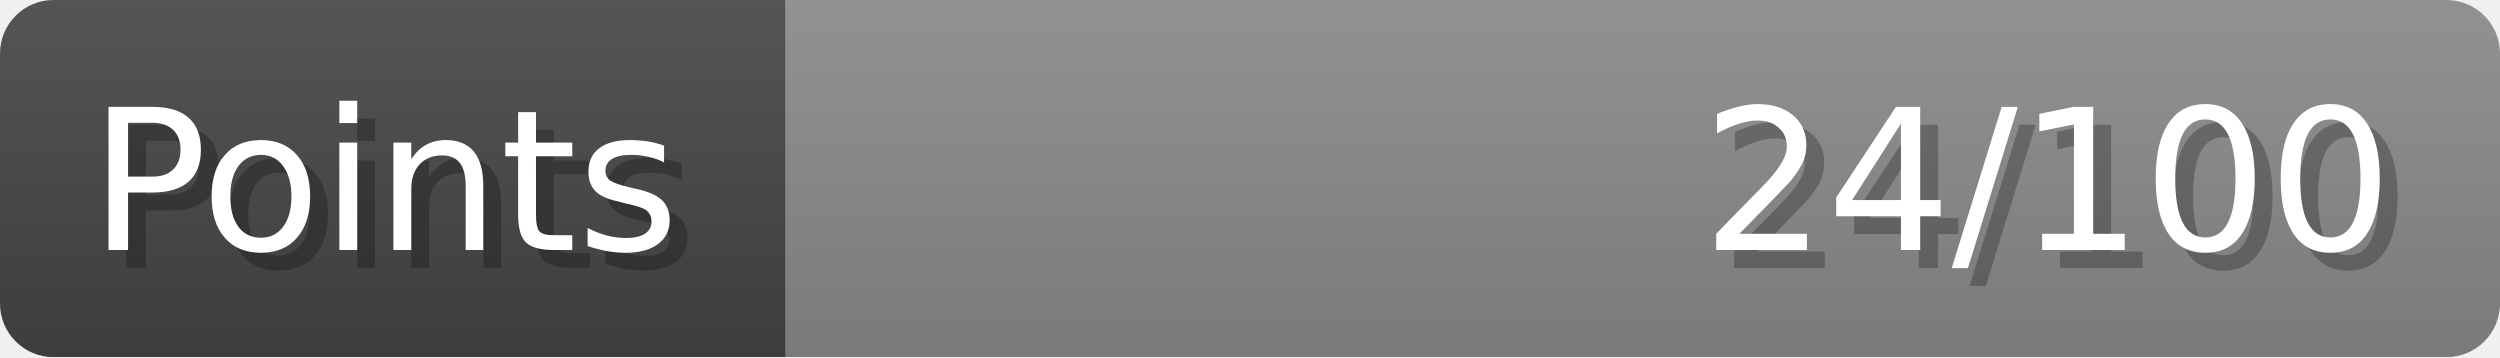
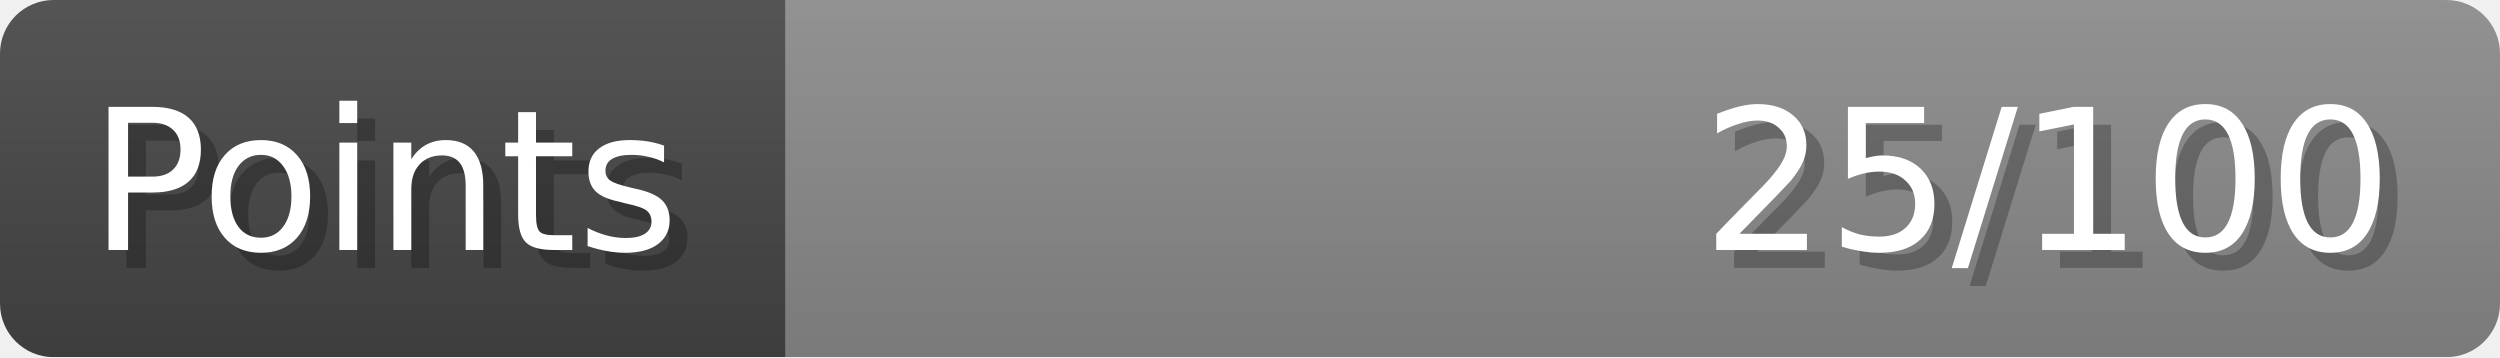
- <svg xmlns="http://www.w3.org/2000/svg" width="140px" height="20px" role="img" aria-label="Points: 24/100">
+ <svg xmlns="http://www.w3.org/2000/svg" width="140px" height="20px" role="img" aria-label="Points: 25/100">
  <linearGradient id="a" x2="0" y2="100%">
    <stop offset="0" stop-opacity=".1" stop-color="#EEE" />
    <stop offset="1" stop-opacity=".1" />
  </linearGradient>
  <mask id="m">
    <rect width="100%" height="100%" rx="3" fill="#FFF" />
  </mask>
  <g mask="url(#m)">
    <rect x="0" y="0" width="44" height="20" fill="#444" />
    <svg x="44" y="0" width="96" height="20">
      <rect width="100%" height="100%" fill="#888888" />
      <rect width="0%" height="100%" fill="#33CC11" transform="">
-         <animate attributeName="width" begin="0.5s" dur="600ms" from="0%" to="24%" repeatCount="1" fill="freeze" calcMode="spline" keyTimes="0; 1" keySplines="0.3, 0.61, 0.355, 1" />
+         <animate attributeName="width" begin="0.5s" dur="600ms" from="0%" to="25%" repeatCount="1" fill="freeze" calcMode="spline" keyTimes="0; 1" keySplines="0.3, 0.61, 0.355, 1" />
      </rect>
    </svg>
    <rect width="140" height="20" fill="url(#a)" />
  </g>
  <g aria-hidden="true" font-size="11" font-family="Verdana, DejaVu Sans, sans-serif" fill="#FFFFFF">
    <text x="6" y="15" fill="#000" opacity="0.25">Points</text>
    <text x="5" y="14">Points</text>
-     <text x="135" y="15" fill="#000" opacity="0.25" text-anchor="end">24/100</text>
-     <text x="134" y="14" text-anchor="end">24/100</text>
+     <text x="135" y="15" fill="#000" opacity="0.25" text-anchor="end">25/100</text>
+     <text x="134" y="14" text-anchor="end">25/100</text>
  </g>
</svg>
